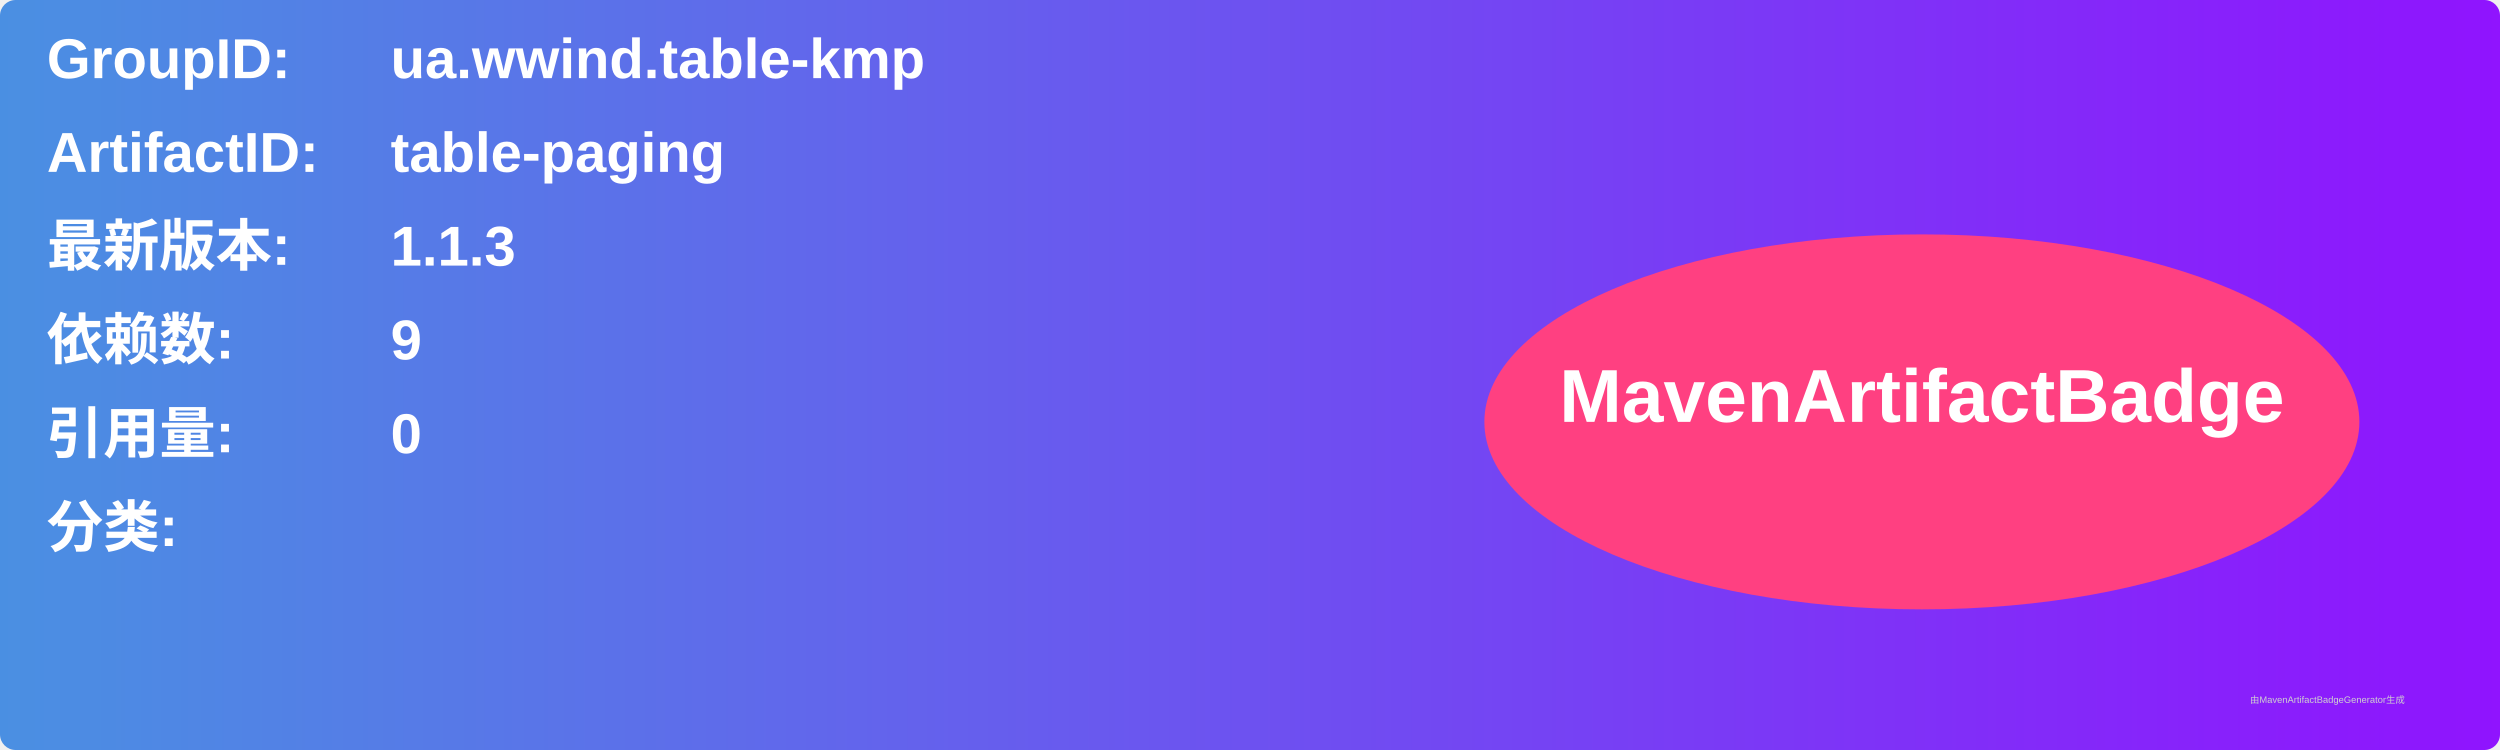
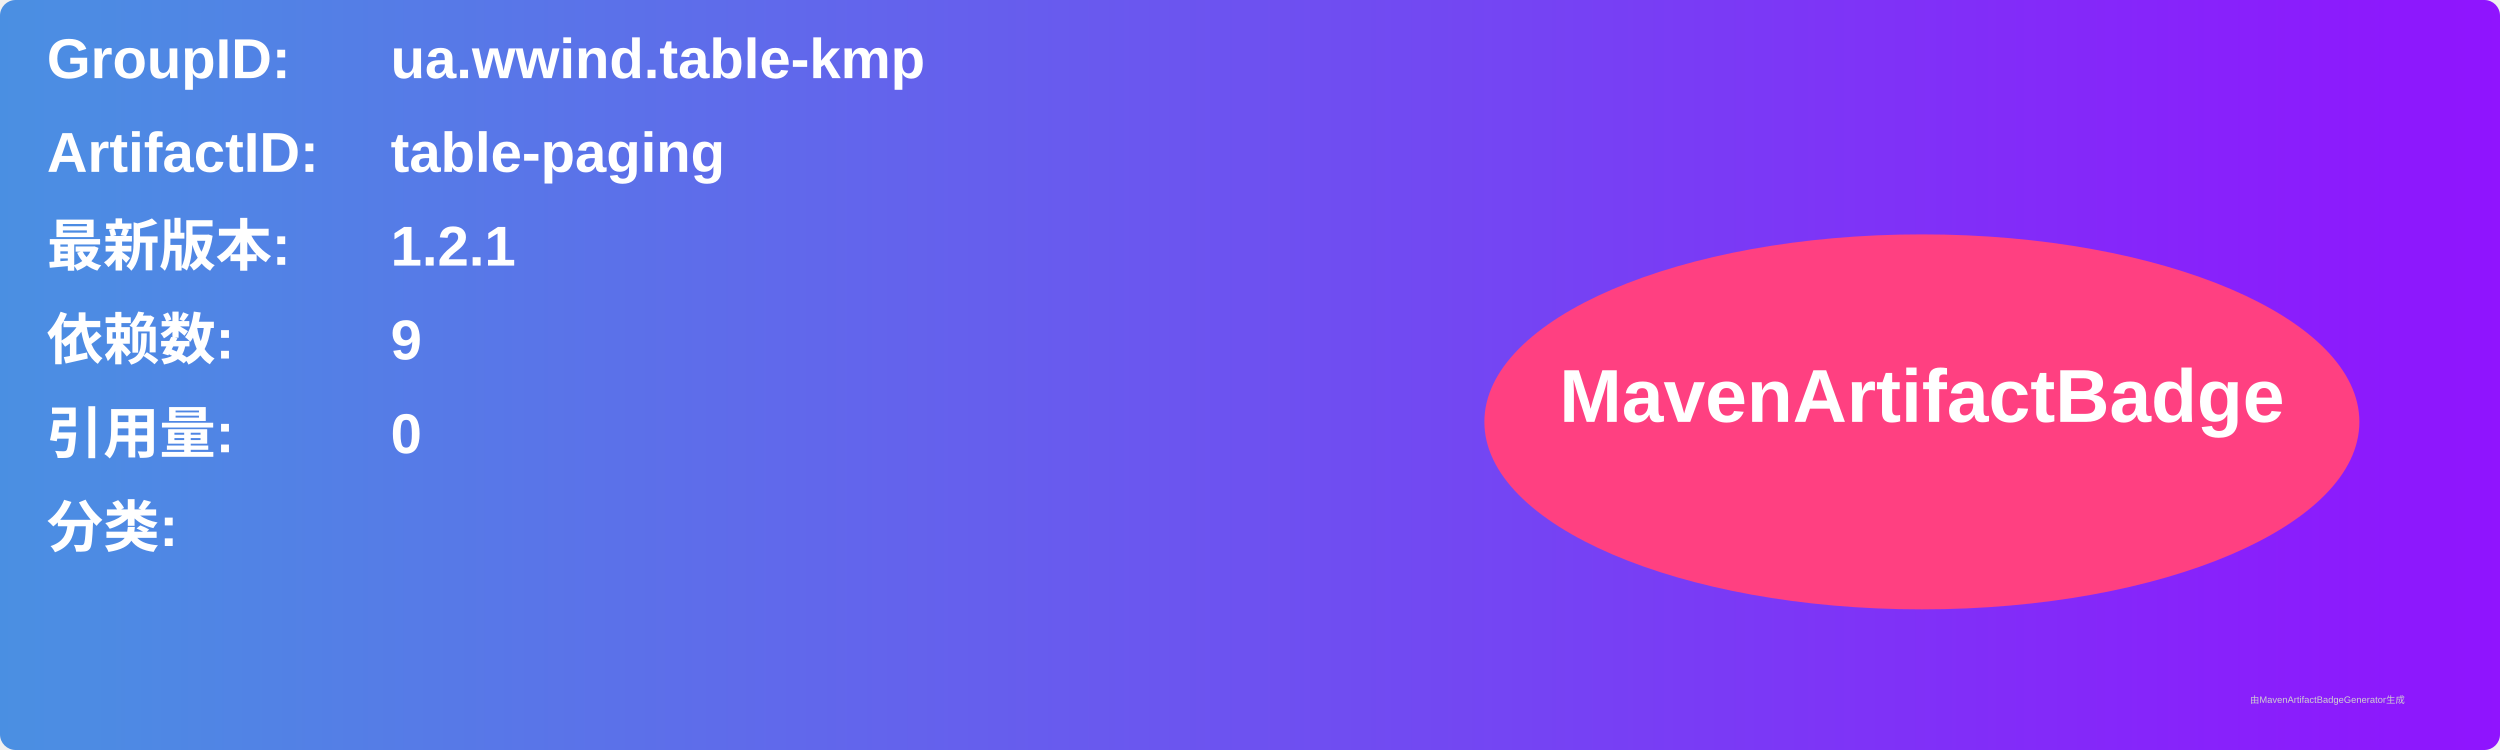
<svg xmlns="http://www.w3.org/2000/svg" width="800" height="240" viewBox="0 0 800 240">
  <linearGradient id="grad" x1="0%" y1="0%" x2="100%" y2="0%">
    <stop offset="0%" stop-color="#4a90e2" />
    <stop offset="100%" stop-color="#9013fe" />
  </linearGradient>
  <rect width="100%" height="100%" rx="5" ry="5" fill="url(#grad)" />
  <g transform="translate(15, 15)">
    <text x="0" y="10" font-family="Arial" font-size="18" fill="white" font-weight="bold" width="260">GroupID:</text>
    <text x="110" y="10" font-family="Arial" font-size="18" fill="white" font-weight="bold" width="460">ua.wwind.table-kmp</text>
    <text x="0" y="40" font-family="Arial" font-size="18" fill="white" font-weight="bold" width="260">ArtifactID:</text>
    <text x="110" y="40" font-family="Arial" font-size="18" fill="white" font-weight="bold" width="460">table-paging</text>
    <text x="0" y="70" font-family="Arial" font-size="18" fill="white" font-weight="bold">最新版本:</text>
    <text x="110" y="70" font-family="Arial" font-size="18" fill="white" font-weight="bold">
-       <tspan font-weight="bold">1.1.3</tspan>
+       <tspan font-weight="bold">1.2.1</tspan>
    </text>
    <text x="0" y="100" font-family="Arial" font-size="18" fill="white" font-weight="bold">依赖数: </text>
    <text x="110" y="100" font-family="Arial" font-size="18" fill="white">
      <tspan font-weight="bold">9</tspan>
    </text>
    <text x="0" y="130" font-family="Arial" font-size="18" fill="white" font-weight="bold">引用量: </text>
    <text x="110" y="130" font-family="Arial" font-size="18" fill="white">
      <tspan font-weight="bold">0</tspan>
    </text>
    <text x="0" y="160" font-family="Arial" font-size="18" fill="white" font-weight="bold">分类:</text>
    <text x="10" y="190" font-family="Arial" font-size="10" fill="white">
      <tspan font-weight="bold" />
    </text>
    <ellipse cx="600" cy="120" rx="140" ry="60" fill="#ff4081" />
    <text x="600" y="120" text-anchor="middle" font-family="Arial" font-size="24" fill="white" font-weight="bold">MavenArtifactBadge</text>
  </g>
  <text x="720" y="225" font-family="Arial" font-size="3" fill="#d0d0d0">由MavenArtifactBadgeGenerator生成</text>
</svg>
